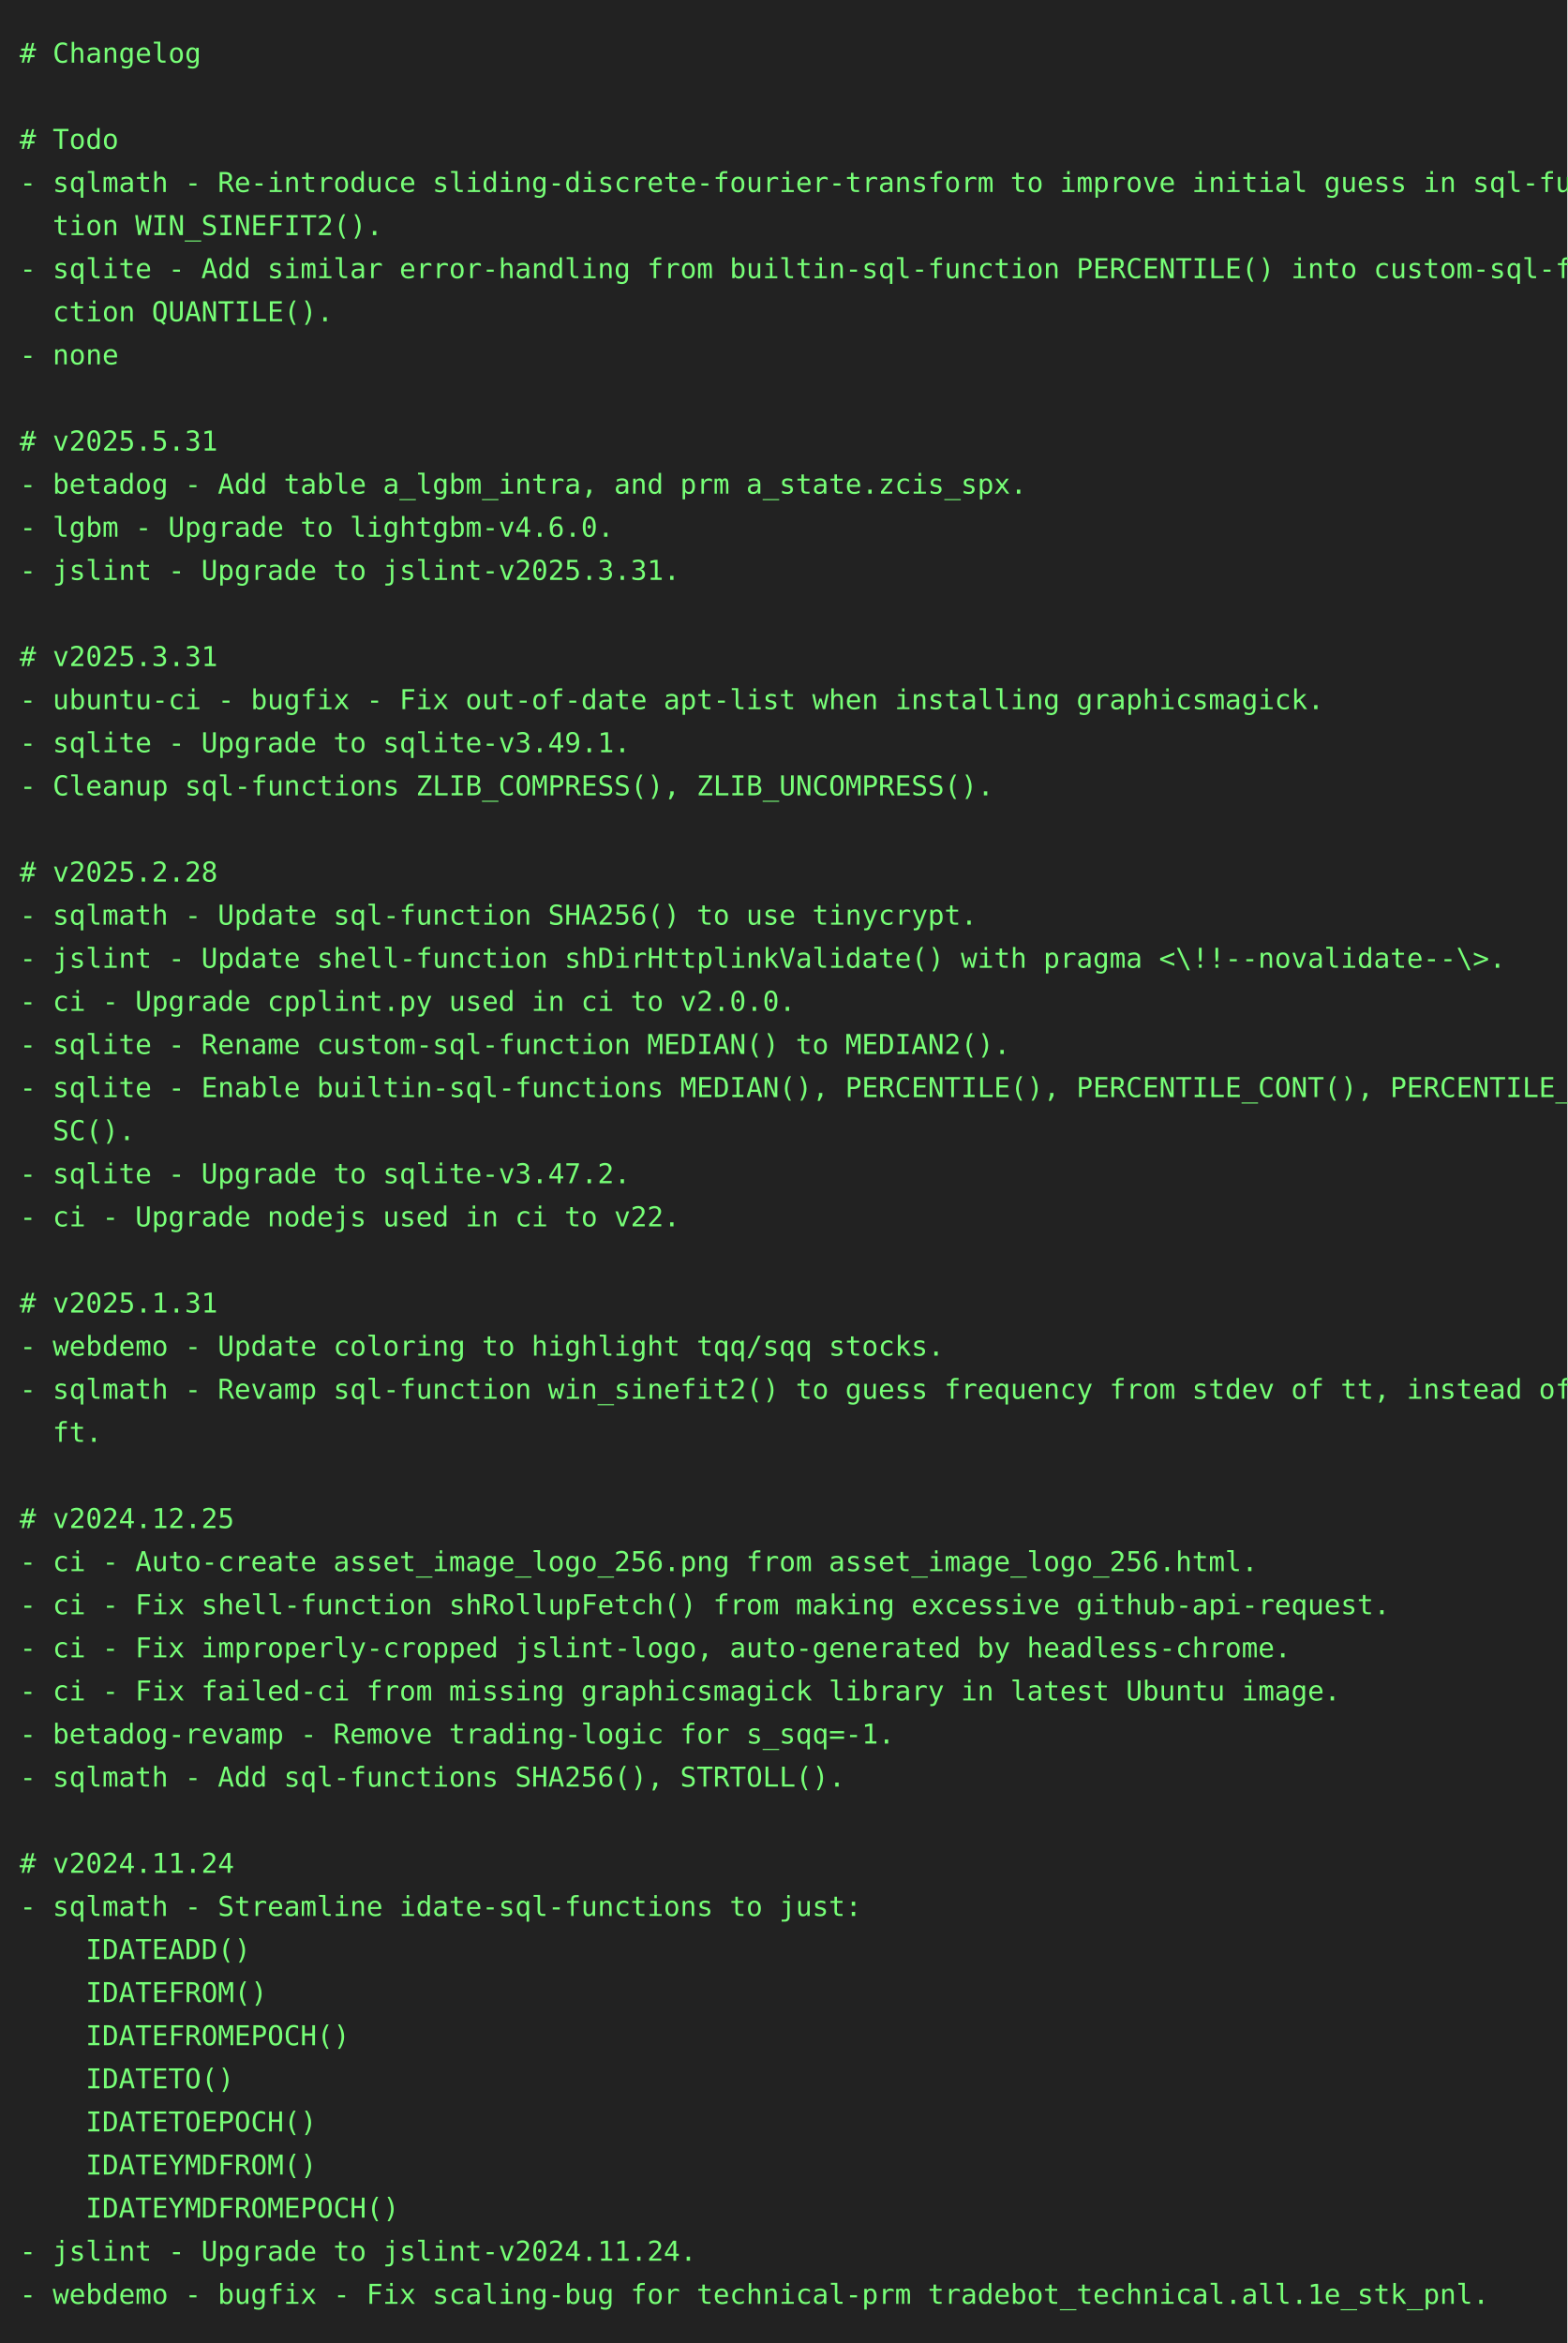
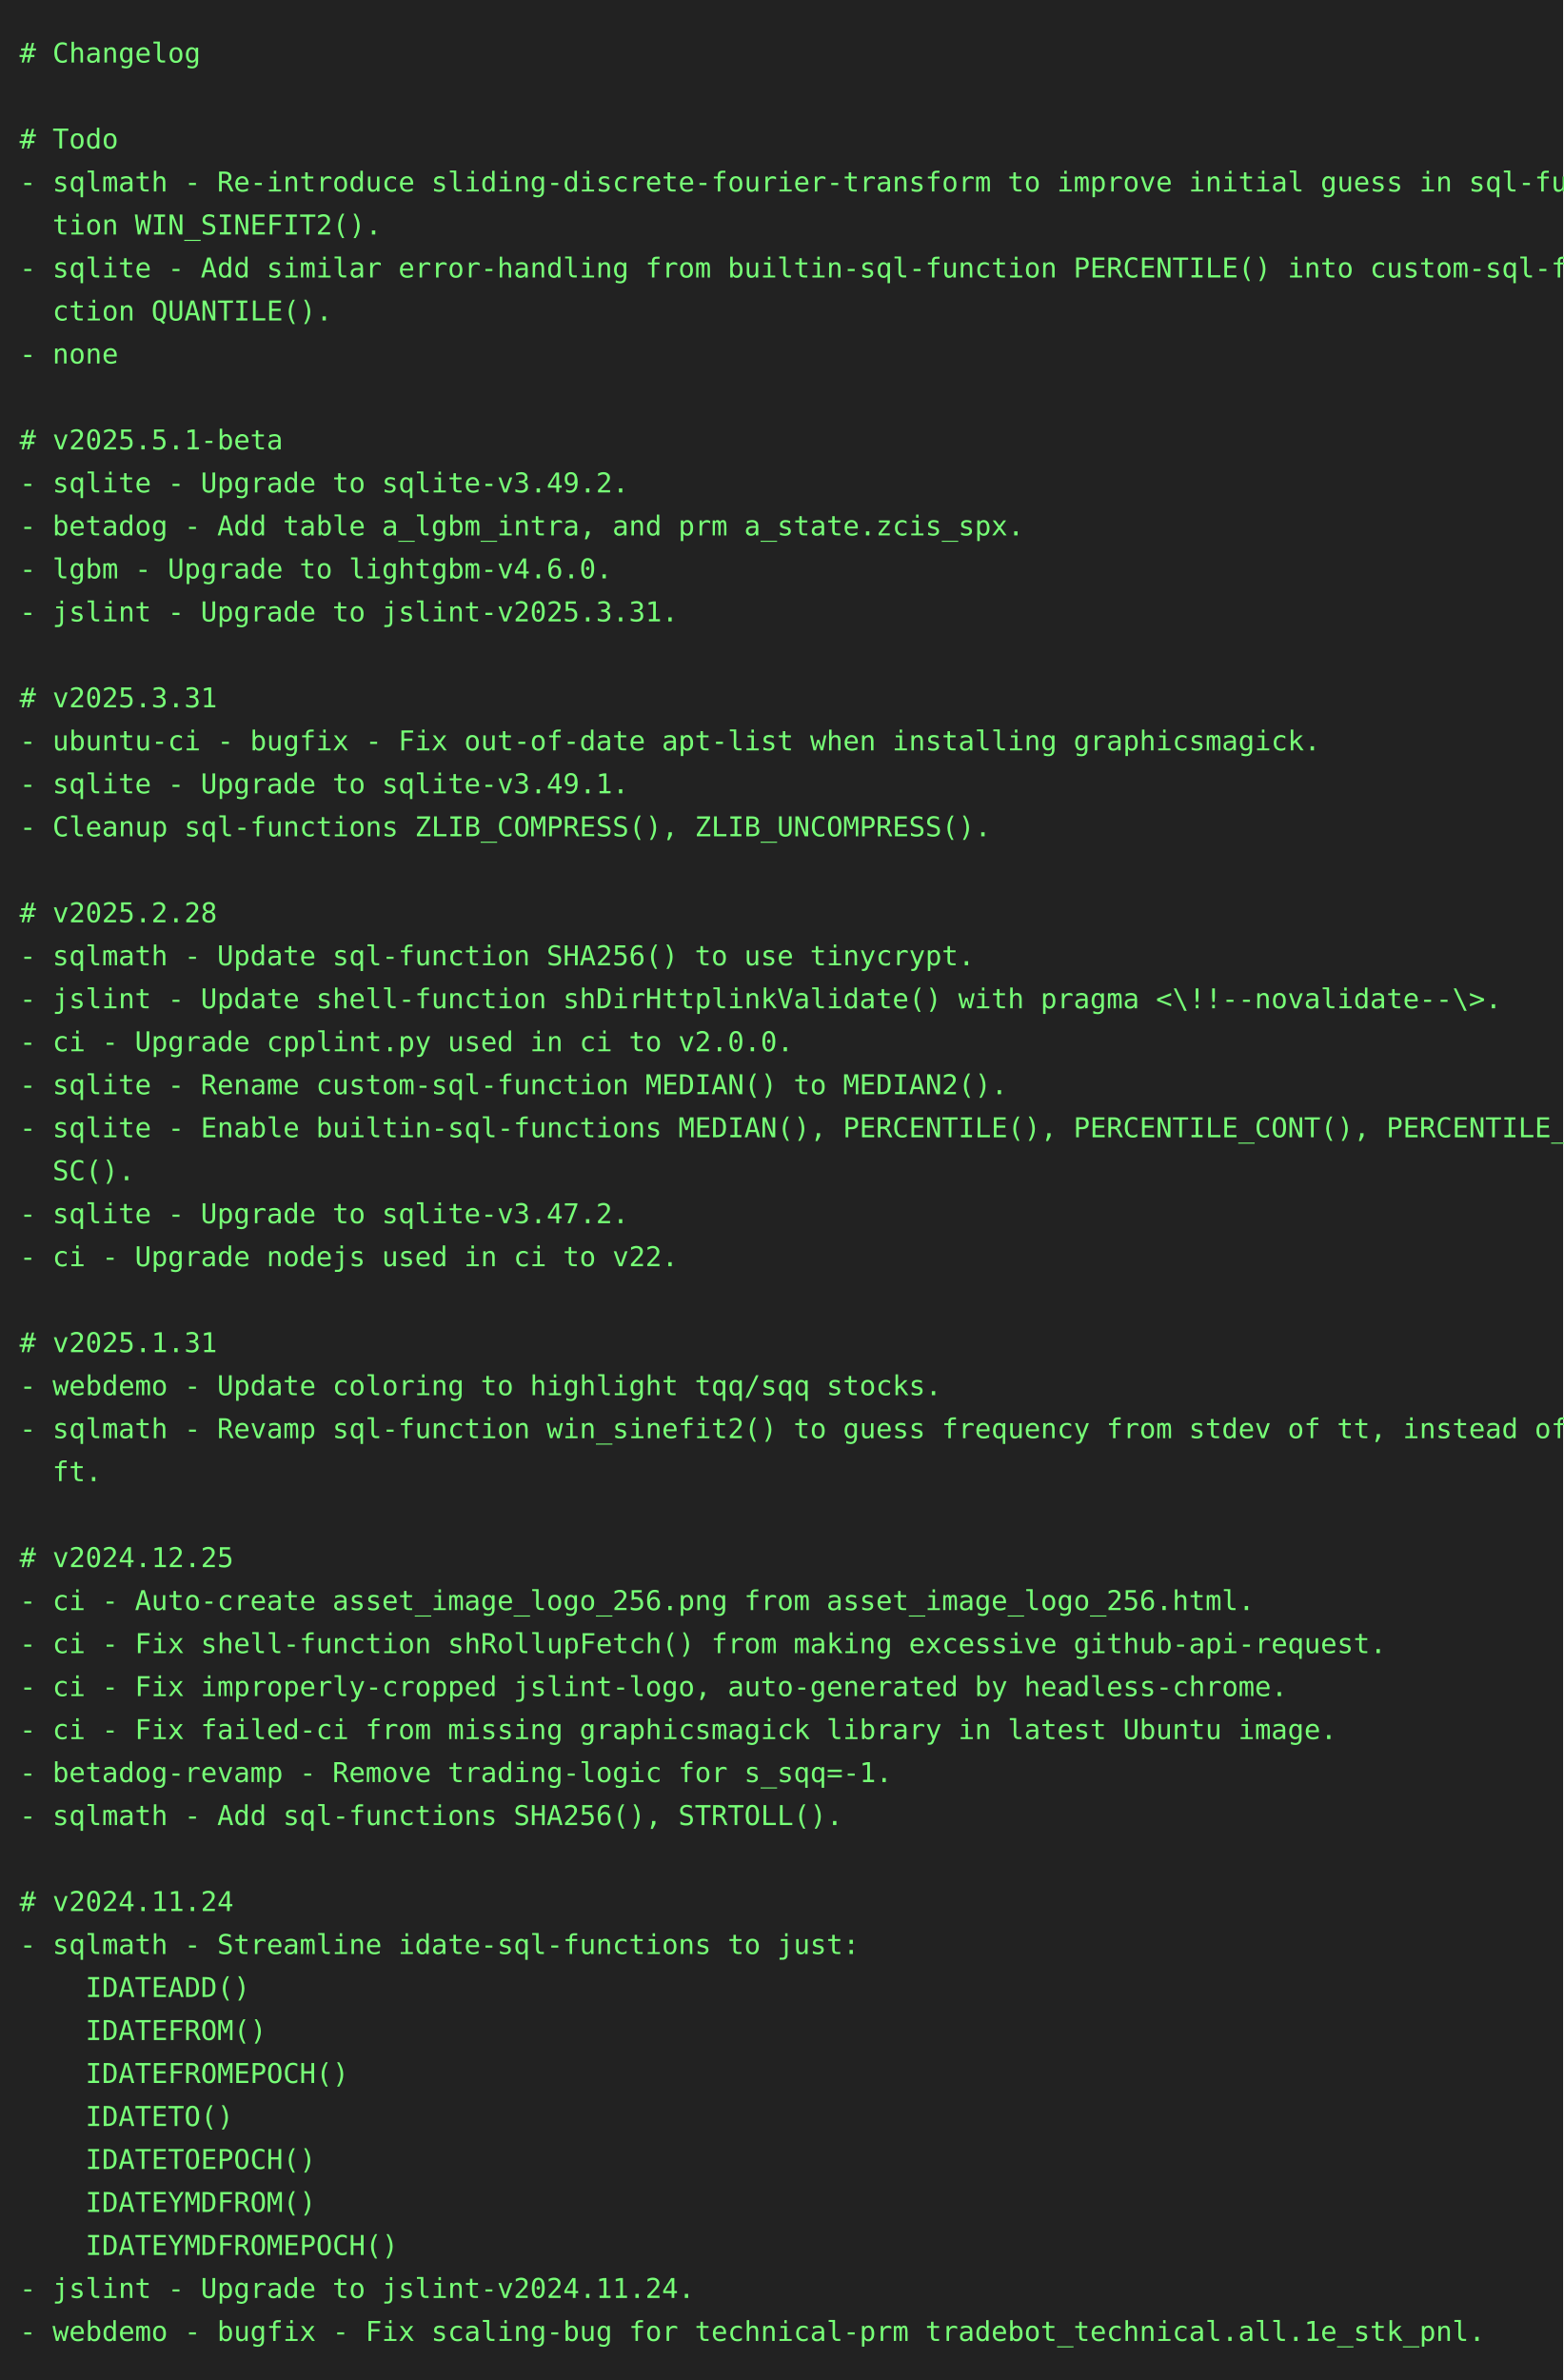
- <svg xmlns="http://www.w3.org/2000/svg" height="1196" width="800">
-   <rect height="1196" fill="#222" width="800" />
+ <svg xmlns="http://www.w3.org/2000/svg" height="1218" width="800">
+   <rect height="1218" fill="#222" width="800" />
  <text fill="#7f7" font-family="consolas, menlo, monospace" font-size="14" xml:space="preserve">
    <tspan lengthAdjust="spacingAndGlyphs" textLength="768" x="10" y="32"># Changelog                                                                                      </tspan>
    <tspan lengthAdjust="spacingAndGlyphs" textLength="768" x="10" y="54">                                                                                                 </tspan>
    <tspan lengthAdjust="spacingAndGlyphs" textLength="768" x="10" y="76"># Todo                                                                                           </tspan>
    <tspan lengthAdjust="spacingAndGlyphs" textLength="768" x="10" y="98">- sqlmath - Re-introduce sliding-discrete-fourier-transform to improve initial guess in sql-func\</tspan>
    <tspan lengthAdjust="spacingAndGlyphs" textLength="768" x="10" y="120">  tion WIN_SINEFIT2().                                                                           </tspan>
    <tspan lengthAdjust="spacingAndGlyphs" textLength="768" x="10" y="142">- sqlite - Add similar error-handling from builtin-sql-function PERCENTILE() into custom-sql-fun\</tspan>
    <tspan lengthAdjust="spacingAndGlyphs" textLength="768" x="10" y="164">  ction QUANTILE().                                                                              </tspan>
    <tspan lengthAdjust="spacingAndGlyphs" textLength="768" x="10" y="186">- none                                                                                           </tspan>
    <tspan lengthAdjust="spacingAndGlyphs" textLength="768" x="10" y="208">                                                                                                 </tspan>
-     <tspan lengthAdjust="spacingAndGlyphs" textLength="768" x="10" y="230"># v2025.5.31                                                                                     </tspan>
-     <tspan lengthAdjust="spacingAndGlyphs" textLength="768" x="10" y="252">- betadog - Add table a_lgbm_intra, and prm a_state.zcis_spx.                                    </tspan>
-     <tspan lengthAdjust="spacingAndGlyphs" textLength="768" x="10" y="274">- lgbm - Upgrade to lightgbm-v4.6.0.                                                             </tspan>
-     <tspan lengthAdjust="spacingAndGlyphs" textLength="768" x="10" y="296">- jslint - Upgrade to jslint-v2025.3.31.                                                         </tspan>
-     <tspan lengthAdjust="spacingAndGlyphs" textLength="768" x="10" y="318">                                                                                                 </tspan>
-     <tspan lengthAdjust="spacingAndGlyphs" textLength="768" x="10" y="340"># v2025.3.31                                                                                     </tspan>
-     <tspan lengthAdjust="spacingAndGlyphs" textLength="768" x="10" y="362">- ubuntu-ci - bugfix - Fix out-of-date apt-list when installing graphicsmagick.                  </tspan>
-     <tspan lengthAdjust="spacingAndGlyphs" textLength="768" x="10" y="384">- sqlite - Upgrade to sqlite-v3.49.1.                                                            </tspan>
-     <tspan lengthAdjust="spacingAndGlyphs" textLength="768" x="10" y="406">- Cleanup sql-functions ZLIB_COMPRESS(), ZLIB_UNCOMPRESS().                                      </tspan>
-     <tspan lengthAdjust="spacingAndGlyphs" textLength="768" x="10" y="428">                                                                                                 </tspan>
-     <tspan lengthAdjust="spacingAndGlyphs" textLength="768" x="10" y="450"># v2025.2.28                                                                                     </tspan>
-     <tspan lengthAdjust="spacingAndGlyphs" textLength="768" x="10" y="472">- sqlmath - Update sql-function SHA256() to use tinycrypt.                                       </tspan>
-     <tspan lengthAdjust="spacingAndGlyphs" textLength="768" x="10" y="494">- jslint - Update shell-function shDirHttplinkValidate() with pragma &lt;\!!--novalidate--\&gt;.       </tspan>
-     <tspan lengthAdjust="spacingAndGlyphs" textLength="768" x="10" y="516">- ci - Upgrade cpplint.py used in ci to v2.0.0.                                                  </tspan>
-     <tspan lengthAdjust="spacingAndGlyphs" textLength="768" x="10" y="538">- sqlite - Rename custom-sql-function MEDIAN() to MEDIAN2().                                     </tspan>
-     <tspan lengthAdjust="spacingAndGlyphs" textLength="768" x="10" y="560">- sqlite - Enable builtin-sql-functions MEDIAN(), PERCENTILE(), PERCENTILE_CONT(), PERCENTILE_DI\</tspan>
-     <tspan lengthAdjust="spacingAndGlyphs" textLength="768" x="10" y="582">  SC().                                                                                          </tspan>
-     <tspan lengthAdjust="spacingAndGlyphs" textLength="768" x="10" y="604">- sqlite - Upgrade to sqlite-v3.47.2.                                                            </tspan>
-     <tspan lengthAdjust="spacingAndGlyphs" textLength="768" x="10" y="626">- ci - Upgrade nodejs used in ci to v22.                                                         </tspan>
-     <tspan lengthAdjust="spacingAndGlyphs" textLength="768" x="10" y="648">                                                                                                 </tspan>
-     <tspan lengthAdjust="spacingAndGlyphs" textLength="768" x="10" y="670"># v2025.1.31                                                                                     </tspan>
-     <tspan lengthAdjust="spacingAndGlyphs" textLength="768" x="10" y="692">- webdemo - Update coloring to highlight tqq/sqq stocks.                                         </tspan>
-     <tspan lengthAdjust="spacingAndGlyphs" textLength="768" x="10" y="714">- sqlmath - Revamp sql-function win_sinefit2() to guess frequency from stdev of tt, instead of d\</tspan>
-     <tspan lengthAdjust="spacingAndGlyphs" textLength="768" x="10" y="736">  ft.                                                                                            </tspan>
-     <tspan lengthAdjust="spacingAndGlyphs" textLength="768" x="10" y="758">                                                                                                 </tspan>
-     <tspan lengthAdjust="spacingAndGlyphs" textLength="768" x="10" y="780"># v2024.12.25                                                                                    </tspan>
-     <tspan lengthAdjust="spacingAndGlyphs" textLength="768" x="10" y="802">- ci - Auto-create asset_image_logo_256.png from asset_image_logo_256.html.                      </tspan>
-     <tspan lengthAdjust="spacingAndGlyphs" textLength="768" x="10" y="824">- ci - Fix shell-function shRollupFetch() from making excessive github-api-request.              </tspan>
-     <tspan lengthAdjust="spacingAndGlyphs" textLength="768" x="10" y="846">- ci - Fix improperly-cropped jslint-logo, auto-generated by headless-chrome.                    </tspan>
-     <tspan lengthAdjust="spacingAndGlyphs" textLength="768" x="10" y="868">- ci - Fix failed-ci from missing graphicsmagick library in latest Ubuntu image.                 </tspan>
-     <tspan lengthAdjust="spacingAndGlyphs" textLength="768" x="10" y="890">- betadog-revamp - Remove trading-logic for s_sqq=-1.                                            </tspan>
-     <tspan lengthAdjust="spacingAndGlyphs" textLength="768" x="10" y="912">- sqlmath - Add sql-functions SHA256(), STRTOLL().                                               </tspan>
-     <tspan lengthAdjust="spacingAndGlyphs" textLength="768" x="10" y="934">                                                                                                 </tspan>
-     <tspan lengthAdjust="spacingAndGlyphs" textLength="768" x="10" y="956"># v2024.11.24                                                                                    </tspan>
-     <tspan lengthAdjust="spacingAndGlyphs" textLength="768" x="10" y="978">- sqlmath - Streamline idate-sql-functions to just:                                              </tspan>
-     <tspan lengthAdjust="spacingAndGlyphs" textLength="768" x="10" y="1000">    IDATEADD()                                                                                   </tspan>
-     <tspan lengthAdjust="spacingAndGlyphs" textLength="768" x="10" y="1022">    IDATEFROM()                                                                                  </tspan>
-     <tspan lengthAdjust="spacingAndGlyphs" textLength="768" x="10" y="1044">    IDATEFROMEPOCH()                                                                             </tspan>
-     <tspan lengthAdjust="spacingAndGlyphs" textLength="768" x="10" y="1066">    IDATETO()                                                                                    </tspan>
-     <tspan lengthAdjust="spacingAndGlyphs" textLength="768" x="10" y="1088">    IDATETOEPOCH()                                                                               </tspan>
-     <tspan lengthAdjust="spacingAndGlyphs" textLength="768" x="10" y="1110">    IDATEYMDFROM()                                                                               </tspan>
-     <tspan lengthAdjust="spacingAndGlyphs" textLength="768" x="10" y="1132">    IDATEYMDFROMEPOCH()                                                                          </tspan>
-     <tspan lengthAdjust="spacingAndGlyphs" textLength="768" x="10" y="1154">- jslint - Upgrade to jslint-v2024.11.24.                                                        </tspan>
-     <tspan lengthAdjust="spacingAndGlyphs" textLength="768" x="10" y="1176">- webdemo - bugfix - Fix scaling-bug for technical-prm tradebot_technical.all.1e_stk_pnl.        </tspan>
+     <tspan lengthAdjust="spacingAndGlyphs" textLength="768" x="10" y="230"># v2025.5.1-beta                                                                                 </tspan>
+     <tspan lengthAdjust="spacingAndGlyphs" textLength="768" x="10" y="252">- sqlite - Upgrade to sqlite-v3.49.2.                                                            </tspan>
+     <tspan lengthAdjust="spacingAndGlyphs" textLength="768" x="10" y="274">- betadog - Add table a_lgbm_intra, and prm a_state.zcis_spx.                                    </tspan>
+     <tspan lengthAdjust="spacingAndGlyphs" textLength="768" x="10" y="296">- lgbm - Upgrade to lightgbm-v4.6.0.                                                             </tspan>
+     <tspan lengthAdjust="spacingAndGlyphs" textLength="768" x="10" y="318">- jslint - Upgrade to jslint-v2025.3.31.                                                         </tspan>
+     <tspan lengthAdjust="spacingAndGlyphs" textLength="768" x="10" y="340">                                                                                                 </tspan>
+     <tspan lengthAdjust="spacingAndGlyphs" textLength="768" x="10" y="362"># v2025.3.31                                                                                     </tspan>
+     <tspan lengthAdjust="spacingAndGlyphs" textLength="768" x="10" y="384">- ubuntu-ci - bugfix - Fix out-of-date apt-list when installing graphicsmagick.                  </tspan>
+     <tspan lengthAdjust="spacingAndGlyphs" textLength="768" x="10" y="406">- sqlite - Upgrade to sqlite-v3.49.1.                                                            </tspan>
+     <tspan lengthAdjust="spacingAndGlyphs" textLength="768" x="10" y="428">- Cleanup sql-functions ZLIB_COMPRESS(), ZLIB_UNCOMPRESS().                                      </tspan>
+     <tspan lengthAdjust="spacingAndGlyphs" textLength="768" x="10" y="450">                                                                                                 </tspan>
+     <tspan lengthAdjust="spacingAndGlyphs" textLength="768" x="10" y="472"># v2025.2.28                                                                                     </tspan>
+     <tspan lengthAdjust="spacingAndGlyphs" textLength="768" x="10" y="494">- sqlmath - Update sql-function SHA256() to use tinycrypt.                                       </tspan>
+     <tspan lengthAdjust="spacingAndGlyphs" textLength="768" x="10" y="516">- jslint - Update shell-function shDirHttplinkValidate() with pragma &lt;\!!--novalidate--\&gt;.       </tspan>
+     <tspan lengthAdjust="spacingAndGlyphs" textLength="768" x="10" y="538">- ci - Upgrade cpplint.py used in ci to v2.0.0.                                                  </tspan>
+     <tspan lengthAdjust="spacingAndGlyphs" textLength="768" x="10" y="560">- sqlite - Rename custom-sql-function MEDIAN() to MEDIAN2().                                     </tspan>
+     <tspan lengthAdjust="spacingAndGlyphs" textLength="768" x="10" y="582">- sqlite - Enable builtin-sql-functions MEDIAN(), PERCENTILE(), PERCENTILE_CONT(), PERCENTILE_DI\</tspan>
+     <tspan lengthAdjust="spacingAndGlyphs" textLength="768" x="10" y="604">  SC().                                                                                          </tspan>
+     <tspan lengthAdjust="spacingAndGlyphs" textLength="768" x="10" y="626">- sqlite - Upgrade to sqlite-v3.47.2.                                                            </tspan>
+     <tspan lengthAdjust="spacingAndGlyphs" textLength="768" x="10" y="648">- ci - Upgrade nodejs used in ci to v22.                                                         </tspan>
+     <tspan lengthAdjust="spacingAndGlyphs" textLength="768" x="10" y="670">                                                                                                 </tspan>
+     <tspan lengthAdjust="spacingAndGlyphs" textLength="768" x="10" y="692"># v2025.1.31                                                                                     </tspan>
+     <tspan lengthAdjust="spacingAndGlyphs" textLength="768" x="10" y="714">- webdemo - Update coloring to highlight tqq/sqq stocks.                                         </tspan>
+     <tspan lengthAdjust="spacingAndGlyphs" textLength="768" x="10" y="736">- sqlmath - Revamp sql-function win_sinefit2() to guess frequency from stdev of tt, instead of d\</tspan>
+     <tspan lengthAdjust="spacingAndGlyphs" textLength="768" x="10" y="758">  ft.                                                                                            </tspan>
+     <tspan lengthAdjust="spacingAndGlyphs" textLength="768" x="10" y="780">                                                                                                 </tspan>
+     <tspan lengthAdjust="spacingAndGlyphs" textLength="768" x="10" y="802"># v2024.12.25                                                                                    </tspan>
+     <tspan lengthAdjust="spacingAndGlyphs" textLength="768" x="10" y="824">- ci - Auto-create asset_image_logo_256.png from asset_image_logo_256.html.                      </tspan>
+     <tspan lengthAdjust="spacingAndGlyphs" textLength="768" x="10" y="846">- ci - Fix shell-function shRollupFetch() from making excessive github-api-request.              </tspan>
+     <tspan lengthAdjust="spacingAndGlyphs" textLength="768" x="10" y="868">- ci - Fix improperly-cropped jslint-logo, auto-generated by headless-chrome.                    </tspan>
+     <tspan lengthAdjust="spacingAndGlyphs" textLength="768" x="10" y="890">- ci - Fix failed-ci from missing graphicsmagick library in latest Ubuntu image.                 </tspan>
+     <tspan lengthAdjust="spacingAndGlyphs" textLength="768" x="10" y="912">- betadog-revamp - Remove trading-logic for s_sqq=-1.                                            </tspan>
+     <tspan lengthAdjust="spacingAndGlyphs" textLength="768" x="10" y="934">- sqlmath - Add sql-functions SHA256(), STRTOLL().                                               </tspan>
+     <tspan lengthAdjust="spacingAndGlyphs" textLength="768" x="10" y="956">                                                                                                 </tspan>
+     <tspan lengthAdjust="spacingAndGlyphs" textLength="768" x="10" y="978"># v2024.11.24                                                                                    </tspan>
+     <tspan lengthAdjust="spacingAndGlyphs" textLength="768" x="10" y="1000">- sqlmath - Streamline idate-sql-functions to just:                                              </tspan>
+     <tspan lengthAdjust="spacingAndGlyphs" textLength="768" x="10" y="1022">    IDATEADD()                                                                                   </tspan>
+     <tspan lengthAdjust="spacingAndGlyphs" textLength="768" x="10" y="1044">    IDATEFROM()                                                                                  </tspan>
+     <tspan lengthAdjust="spacingAndGlyphs" textLength="768" x="10" y="1066">    IDATEFROMEPOCH()                                                                             </tspan>
+     <tspan lengthAdjust="spacingAndGlyphs" textLength="768" x="10" y="1088">    IDATETO()                                                                                    </tspan>
+     <tspan lengthAdjust="spacingAndGlyphs" textLength="768" x="10" y="1110">    IDATETOEPOCH()                                                                               </tspan>
+     <tspan lengthAdjust="spacingAndGlyphs" textLength="768" x="10" y="1132">    IDATEYMDFROM()                                                                               </tspan>
+     <tspan lengthAdjust="spacingAndGlyphs" textLength="768" x="10" y="1154">    IDATEYMDFROMEPOCH()                                                                          </tspan>
+     <tspan lengthAdjust="spacingAndGlyphs" textLength="768" x="10" y="1176">- jslint - Upgrade to jslint-v2024.11.24.                                                        </tspan>
+     <tspan lengthAdjust="spacingAndGlyphs" textLength="768" x="10" y="1198">- webdemo - bugfix - Fix scaling-bug for technical-prm tradebot_technical.all.1e_stk_pnl.        </tspan>
  </text>
</svg>
